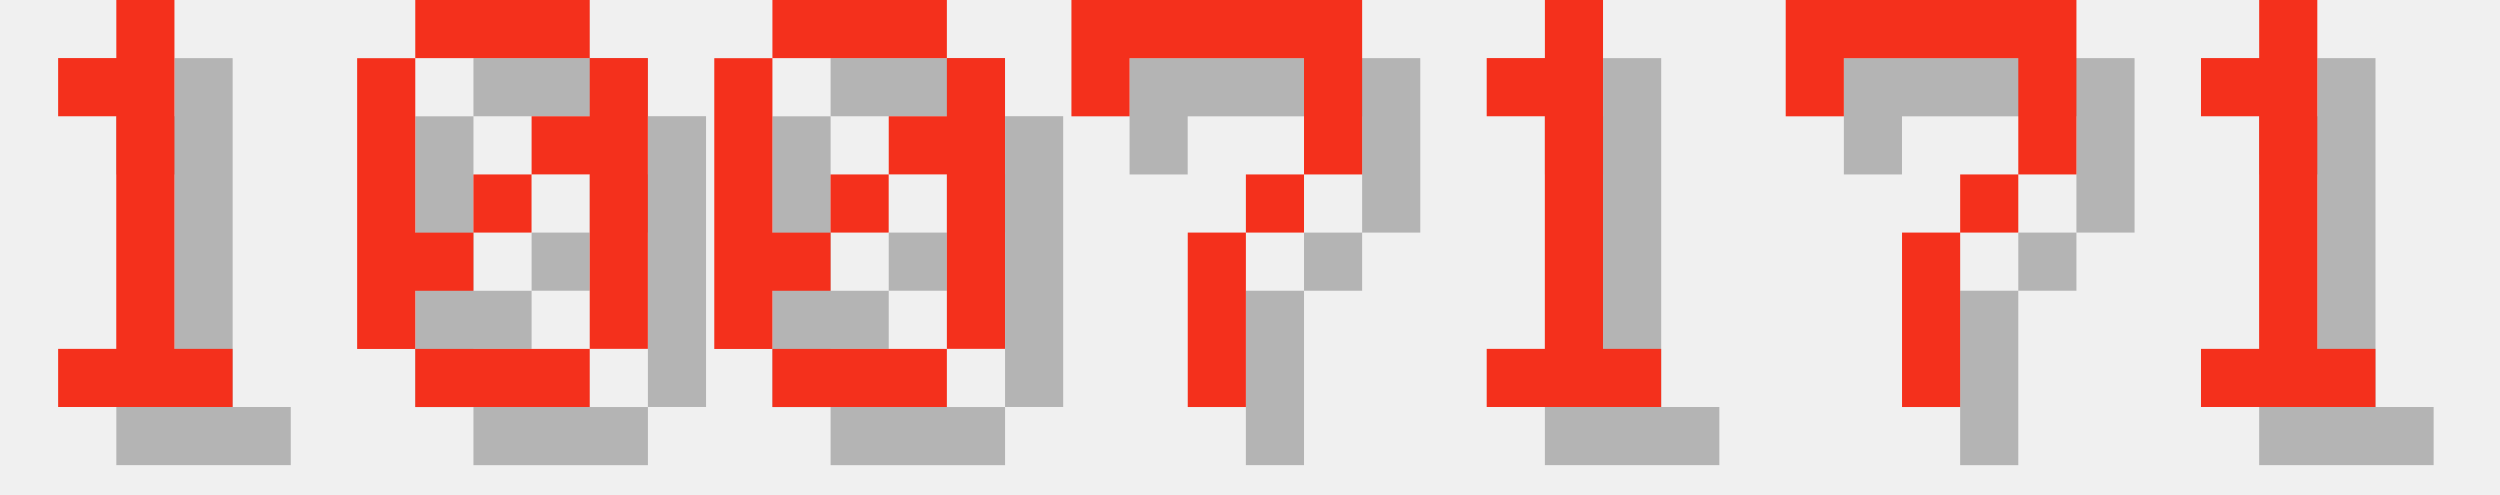
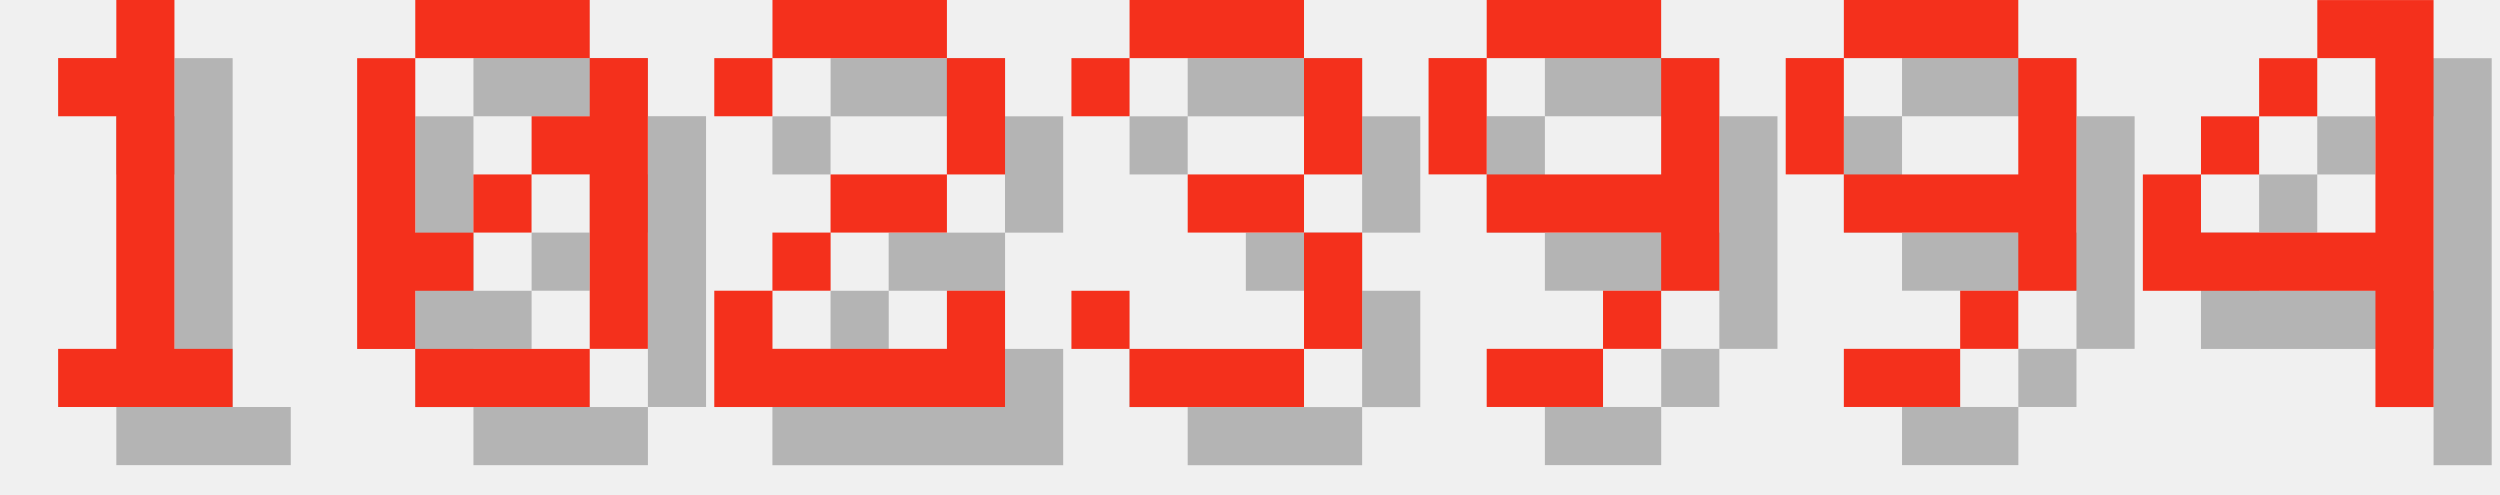
<svg xmlns="http://www.w3.org/2000/svg" version="1.1" width="182.0" height="36">
  <style>
        .text-foreground {
            fill: #F4301C;
        }
        .text-shadow {
            fill: #000000;
            fill-opacity: 0.25;
        }
    </style>
  <g class="digit" id="digit_1" transform="translate(0.0, 0), scale(4)">
    <path id="digit_1_shadow" class="text-shadow" d="m2.117 2.117v1.058h1.058v4.233h-1.058v1.058h3.175v-1.058h-1.058v-6.35h-1.058v1.058h-1.058z" fill-opacity=".5" style="paint-order:stroke fill markers" />
    <path id="digit_1_fg" class="text-foreground" d="m1.058 1.058v1.058h1.058v4.233h-1.058v1.058h3.175v-1.058h-1.058v-6.35h-1.058v1.058h-1.058z" fill="#fff" style="paint-order:stroke fill markers" />
  </g>
  <g class="digit" id="digit_0" transform="translate(26.0, 0), scale(4)">
    <path id="digit_0_shadow" class="text-shadow" d="m2.117 1.058v1.058h3.175v-1.058h-3.175zm3.175 1.058v1.058h-1.058v1.058h1.058v3.175h1.058v-5.292h-1.058zm0 5.292h-3.175v1.058h3.175v-1.058zm-3.175 0v-1.058h1.058v-1.058h-1.058v-3.175h-1.058v5.292h1.058zm1.058-2.117h1.058v-1.058h-1.058v1.058z" fill-opacity=".5" style="paint-order:stroke fill markers" />
    <path id="digit_0_fg" class="text-foreground" d="m1.058 0v1.058h3.175v-1.058h-3.175zm3.175 1.058v1.058h-1.058v1.058h1.058v3.175h1.058v-5.292h-1.058zm0 5.292h-3.175v1.058h3.175v-1.058zm-3.175 0v-1.058h1.058v-1.058h-1.058v-3.175h-1.058v5.292h1.058zm1.058-2.117h1.058v-1.058h-1.058v1.058z" fill="#fff" style="paint-order:stroke fill markers" />
  </g>
-   <g class="digit" id="digit_0" transform="translate(52.0, 0), scale(4)">
-     <path id="digit_0_shadow" class="text-shadow" d="m2.117 1.058v1.058h3.175v-1.058h-3.175zm3.175 1.058v1.058h-1.058v1.058h1.058v3.175h1.058v-5.292h-1.058zm0 5.292h-3.175v1.058h3.175v-1.058zm-3.175 0v-1.058h1.058v-1.058h-1.058v-3.175h-1.058v5.292h1.058zm1.058-2.117h1.058v-1.058h-1.058v1.058z" fill-opacity=".5" style="paint-order:stroke fill markers" />
-     <path id="digit_0_fg" class="text-foreground" d="m1.058 0v1.058h3.175v-1.058h-3.175zm3.175 1.058v1.058h-1.058v1.058h1.058v3.175h1.058v-5.292h-1.058zm0 5.292h-3.175v1.058h3.175v-1.058zm-3.175 0v-1.058h1.058v-1.058h-1.058v-3.175h-1.058v5.292h1.058zm1.058-2.117h1.058v-1.058h-1.058v1.058z" fill="#fff" style="paint-order:stroke fill markers" />
+   <g class="digit" id="digit_2" transform="translate(52.0, 0), scale(4)">
+     <path id="digit_2_shadow" class="text-shadow" d="m1.058 2.117v1.058h1.058v-1.058h3.175v2.117h-2.117v1.058h-1.058v1.058h-1.058v2.117h5.292v-2.117h-1.058v1.058h-3.175v-1.058h1.058v-1.058h2.117v-1.058h1.058v-2.117h-1.058v-1.058h-3.175v1.058h-1.058z" fill-opacity=".5" style="paint-order:stroke fill markers" />
+     <path id="digit_2_fg" class="text-foreground" d="m0 1.058v1.058h1.058v-1.058h3.175v2.117h-2.117v1.058h-1.058v1.058h-1.058v2.117h5.292v-2.117h-1.058v1.058h-3.175v-1.058h1.058v-1.058h2.117v-1.058h1.058v-2.117h-1.058v-1.058h-3.175v1.058h-1.058z" fill="#fff" style="paint-order:stroke fill markers" />
  </g>
-   <g class="digit" id="digit_7" transform="translate(78.0, 0), scale(4)">
-     <path id="digit_7_shadow" class="text-shadow" d="m1.058 1.058 2e-6 2.117h1.058v-1.058h3.175v1.058l2e-7 1.058h-1.058v1.058h-1.058l4e-7 3.175 1.058 1e-7v-3.175h1.058v-1.058h1.058l5e-7 -1.058v-2.117z" fill-opacity=".5" style="paint-order:stroke fill markers" />
-     <path id="digit_7_fg" class="text-foreground" d="m0 0 2e-6 2.117h1.058v-1.058h3.175v1.058l2e-7 1.058h-1.058v1.058h-1.058l4e-7 3.175 1.058 1e-7v-3.175h1.058v-1.058h1.058l5e-7 -1.058v-2.117z" fill="#fff" style="paint-order:stroke fill markers" />
+   <g class="digit" id="digit_3" transform="translate(78.0, 0), scale(4)">
+     <path id="digit_3_shadow" class="text-shadow" d="m1.058 2.117v1.058h1.058v-1.058h3.175v2.117h-2.117v1.058h2.117v2.117h-3.175v-1.058h-1.058v1.058h1.058v1.058h3.175v-1.058h1.058v-2.117h-1.058v-1.058h1.058v-2.117h-1.058v-1.058h-3.175v1.058h-1.058z" fill-opacity=".5" style="paint-order:stroke fill markers" />
+     <path id="digit_3_fg" class="text-foreground" d="m0 1.058v1.058h1.058v-1.058h3.175v2.117h-2.117v1.058h2.117v2.117h-3.175v-1.058h-1.058v1.058h1.058v1.058h3.175v-1.058h1.058v-2.117h-1.058v-1.058h1.058v-2.117h-1.058v-1.058h-3.175v1.058h-1.058z" fill="#fff" style="paint-order:stroke fill markers" />
  </g>
-   <g class="digit" id="digit_1" transform="translate(104.0, 0), scale(4)">
-     <path id="digit_1_shadow" class="text-shadow" d="m2.117 2.117v1.058h1.058v4.233h-1.058v1.058h3.175v-1.058h-1.058v-6.35h-1.058v1.058h-1.058z" fill-opacity=".5" style="paint-order:stroke fill markers" />
-     <path id="digit_1_fg" class="text-foreground" d="m1.058 1.058v1.058h1.058v4.233h-1.058v1.058h3.175v-1.058h-1.058v-6.35h-1.058v1.058h-1.058z" fill="#fff" style="paint-order:stroke fill markers" />
+   <g class="digit" id="digit_9" transform="translate(104.0, 0), scale(4)">
+     <path id="digit_9_shadow" class="text-shadow" d="m2.117 1.058v1.058h3.175v-1.058h-3.175zm3.175 1.058v2.117h-3.175v1.058h3.175v1.058h1.058v-4.233h-1.058zm0 4.233h-1.058v1.058h1.058v-1.058zm-1.058 1.058h-2.117v1.058h2.117v-1.058zm-2.117-3.175v-2.117h-1.058v2.117h1.058z" fill-opacity=".5" style="paint-order:stroke fill markers" />
+     <path id="digit_9_fg" class="text-foreground" d="m1.058 0v1.058h3.175v-1.058h-3.175zm3.175 1.058v2.117h-3.175v1.058h3.175v1.058h1.058v-4.233h-1.058zm0 4.233h-1.058v1.058h1.058v-1.058zm-1.058 1.058h-2.117v1.058h2.117v-1.058zm-2.117-3.175v-2.117h-1.058v2.117h1.058z" fill="#fff" style="paint-order:stroke fill markers" />
  </g>
-   <g class="digit" id="digit_7" transform="translate(130.0, 0), scale(4)">
-     <path id="digit_7_shadow" class="text-shadow" d="m1.058 1.058 2e-6 2.117h1.058v-1.058h3.175v1.058l2e-7 1.058h-1.058v1.058h-1.058l4e-7 3.175 1.058 1e-7v-3.175h1.058v-1.058h1.058l5e-7 -1.058v-2.117z" fill-opacity=".5" style="paint-order:stroke fill markers" />
-     <path id="digit_7_fg" class="text-foreground" d="m0 0 2e-6 2.117h1.058v-1.058h3.175v1.058l2e-7 1.058h-1.058v1.058h-1.058l4e-7 3.175 1.058 1e-7v-3.175h1.058v-1.058h1.058l5e-7 -1.058v-2.117z" fill="#fff" style="paint-order:stroke fill markers" />
+   <g class="digit" id="digit_9" transform="translate(130.0, 0), scale(4)">
+     <path id="digit_9_shadow" class="text-shadow" d="m2.117 1.058v1.058h3.175v-1.058h-3.175zm3.175 1.058v2.117h-3.175v1.058h3.175v1.058h1.058v-4.233h-1.058zm0 4.233h-1.058v1.058h1.058v-1.058zm-1.058 1.058h-2.117v1.058h2.117v-1.058zm-2.117-3.175v-2.117h-1.058v2.117h1.058z" fill-opacity=".5" style="paint-order:stroke fill markers" />
+     <path id="digit_9_fg" class="text-foreground" d="m1.058 0v1.058h3.175v-1.058h-3.175zm3.175 1.058v2.117h-3.175v1.058h3.175v1.058h1.058v-4.233h-1.058zm0 4.233h-1.058v1.058h1.058v-1.058zm-1.058 1.058h-2.117v1.058h2.117v-1.058zm-2.117-3.175v-2.117h-1.058v2.117h1.058z" fill="#fff" style="paint-order:stroke fill markers" />
  </g>
-   <g class="digit" id="digit_1" transform="translate(156.0, 0), scale(4)">
-     <path id="digit_1_shadow" class="text-shadow" d="m2.117 2.117v1.058h1.058v4.233h-1.058v1.058h3.175v-1.058h-1.058v-6.35h-1.058v1.058h-1.058z" fill-opacity=".5" style="paint-order:stroke fill markers" />
-     <path id="digit_1_fg" class="text-foreground" d="m1.058 1.058v1.058h1.058v4.233h-1.058v1.058h3.175v-1.058h-1.058v-6.35h-1.058v1.058h-1.058z" fill="#fff" style="paint-order:stroke fill markers" />
+   <g class="digit" id="digit_4" transform="translate(156.0, 0), scale(4)">
+     <path id="digit_4_shadow" class="text-shadow" d="m4.233 1.058v1.058h1.058v3.175h-3.175v-1.058h-1.058v2.117h4.233v2.117h1.058v-7.408h-2.117zm-2.117 3.175h1.058v-1.058h-1.058v1.058zm1.058-1.058h1.058v-1.058h-1.058v1.058z" fill-opacity=".5" style="paint-order:stroke fill markers" />
+     <path id="digit_4_fg" class="text-foreground" d="m3.175 0v1.058h1.058v3.175h-3.175v-1.058h-1.058v2.117h4.233v2.117h1.058v-7.408h-2.117zm-2.117 3.175h1.058v-1.058h-1.058v1.058zm1.058-1.058h1.058v-1.058h-1.058v1.058z" fill="#fff" style="paint-order:stroke fill markers" />
  </g>
</svg>
